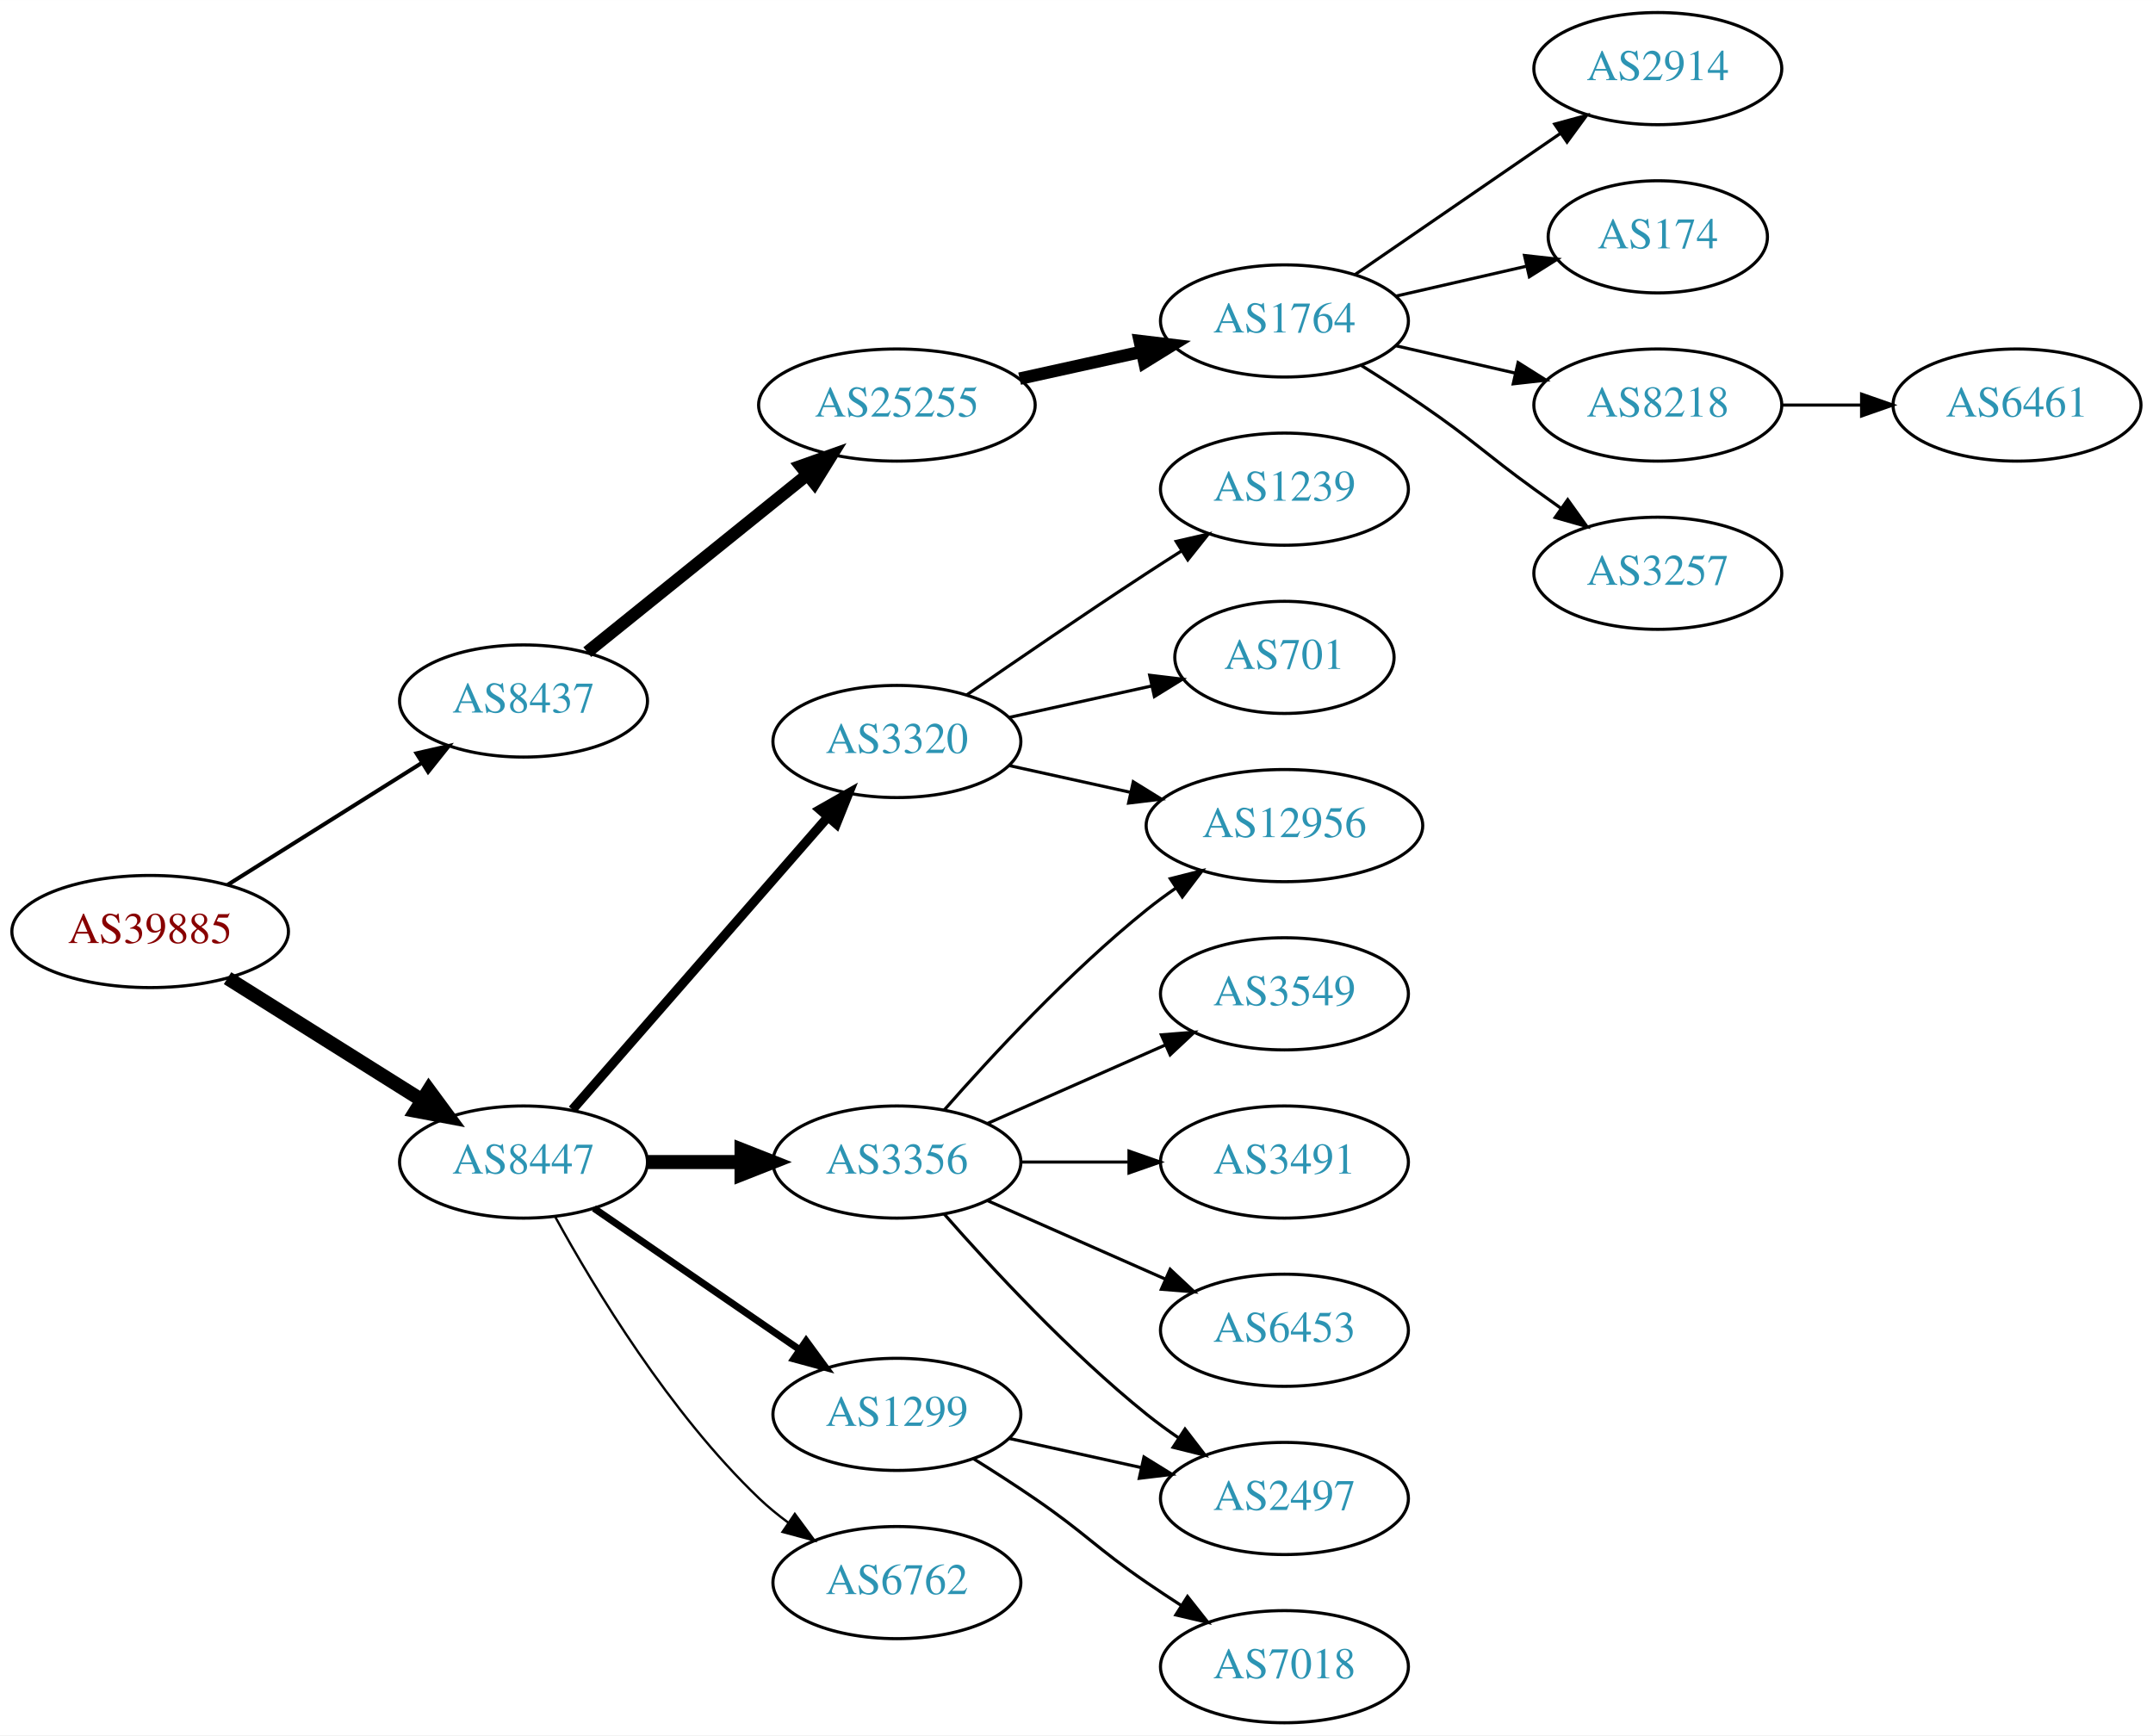
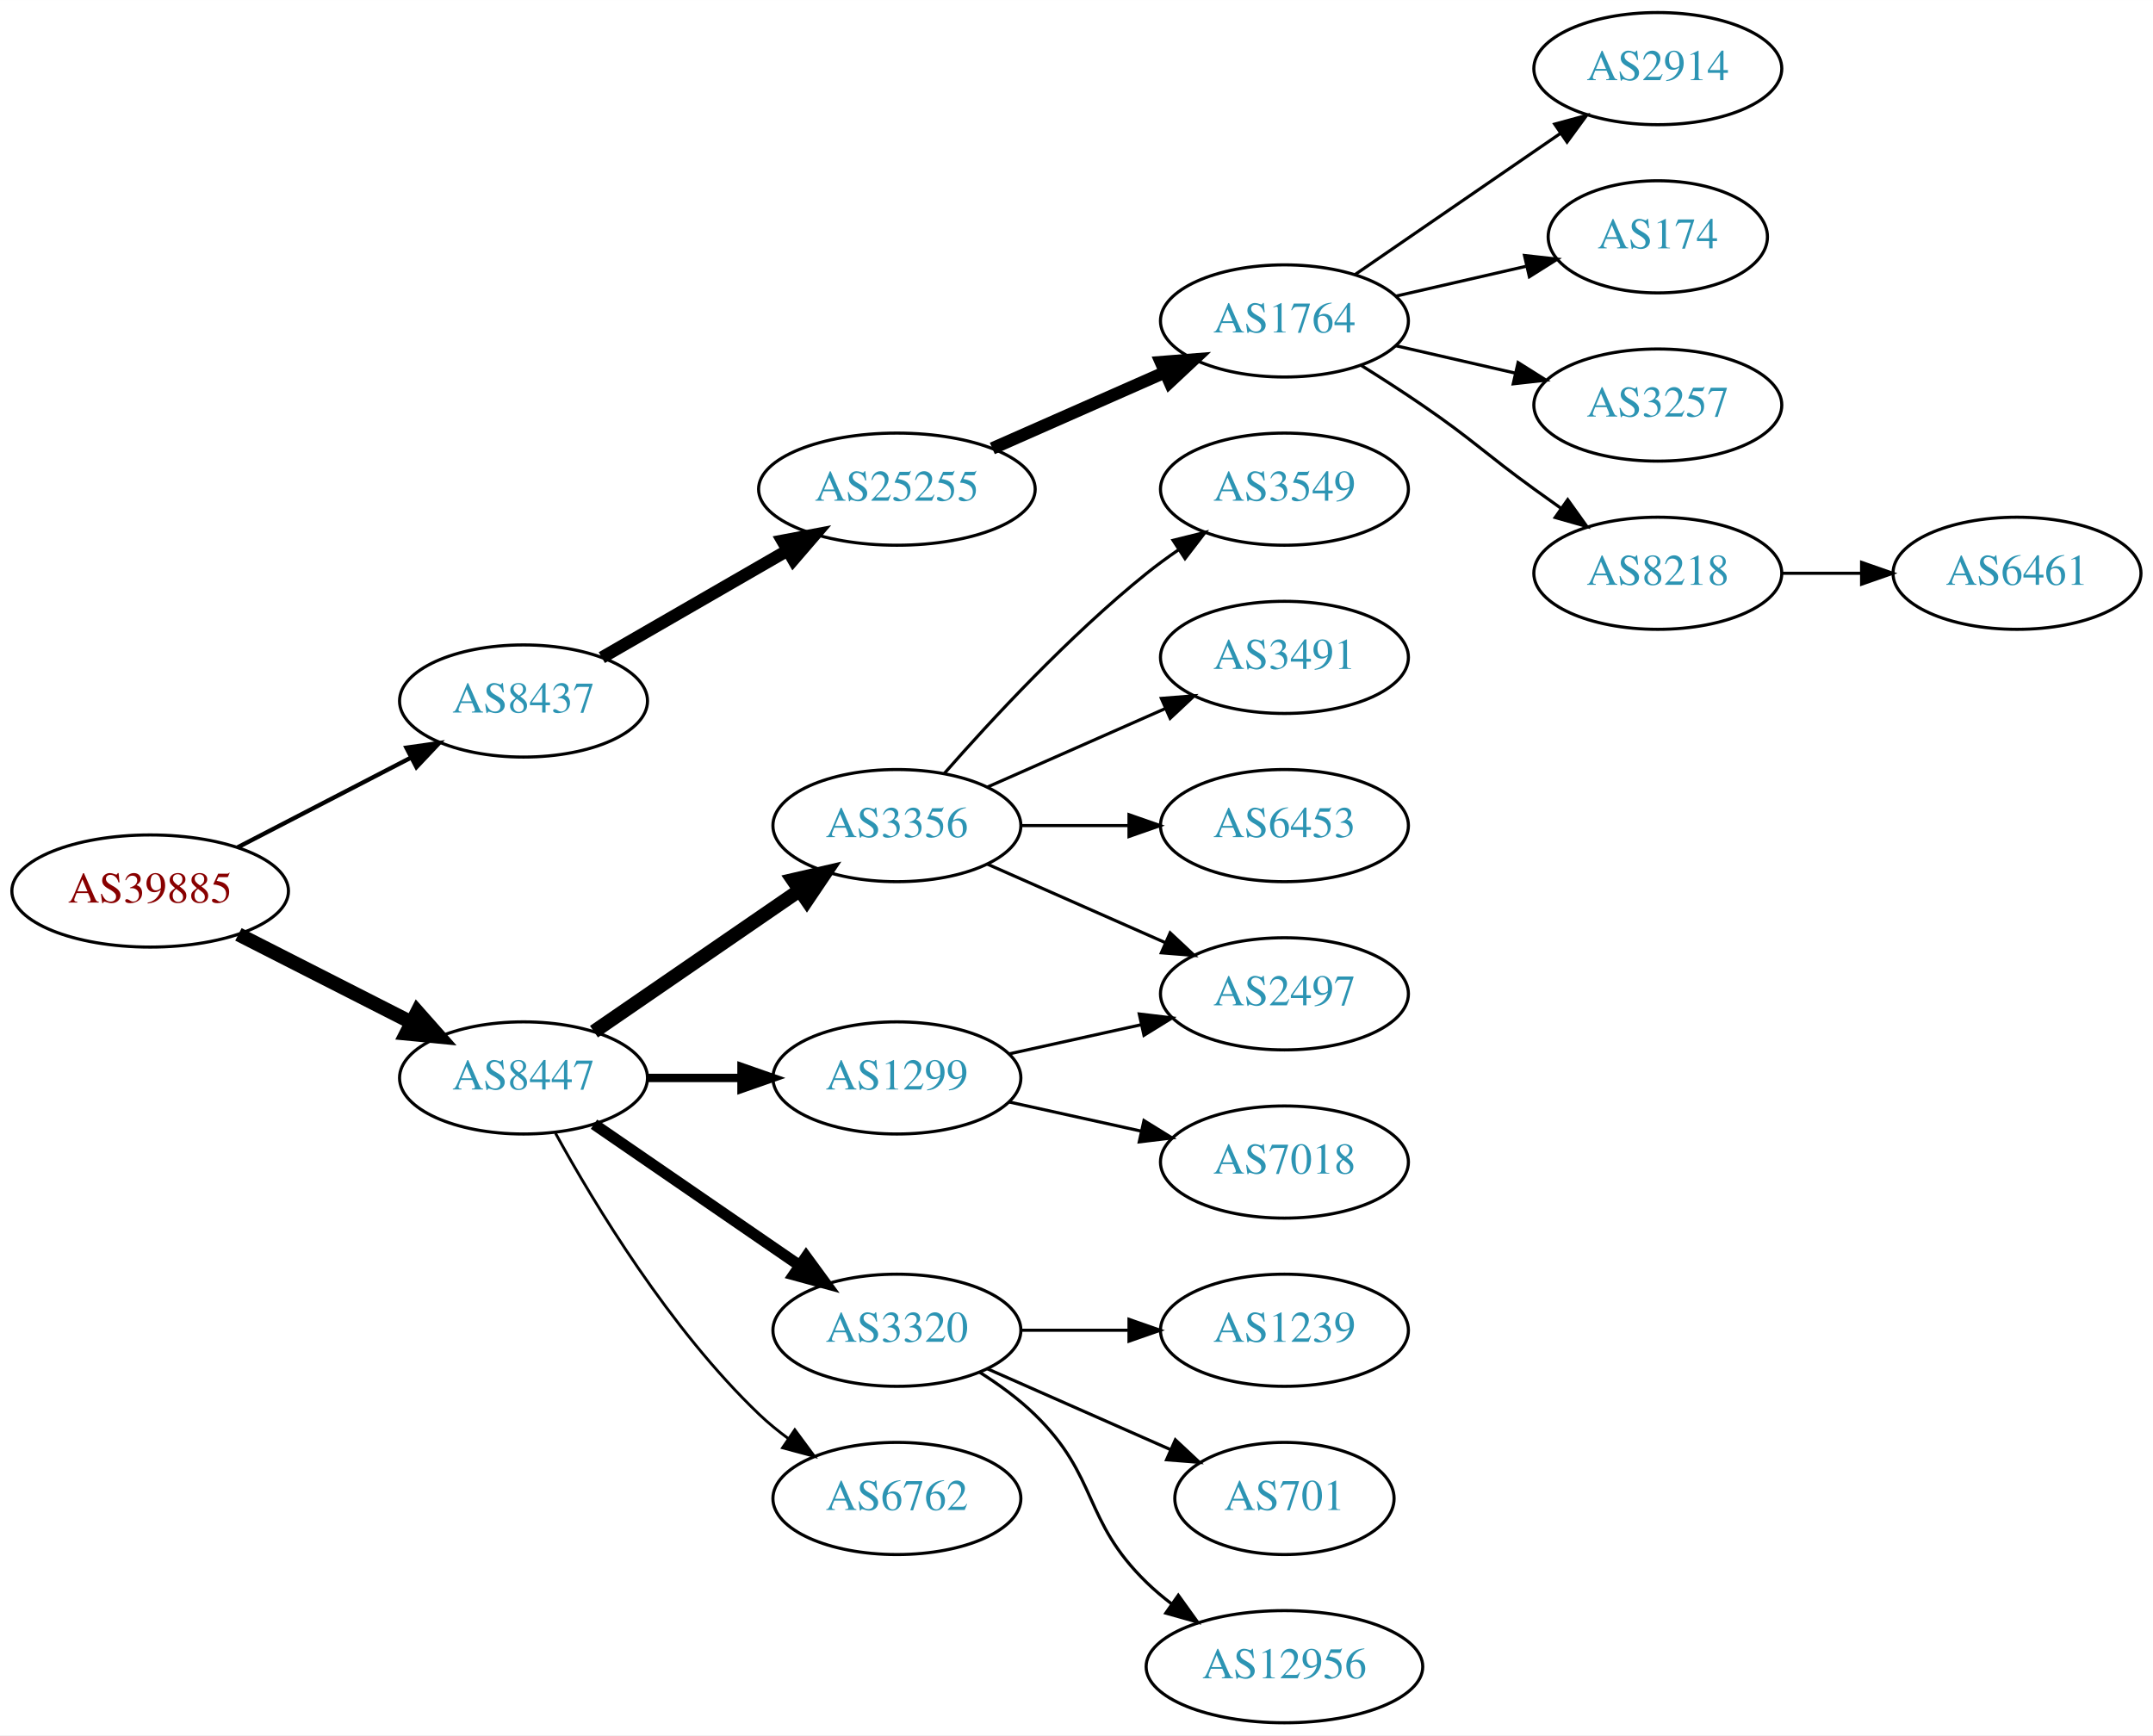
<svg xmlns="http://www.w3.org/2000/svg" xmlns:xlink="http://www.w3.org/1999/xlink" width="691pt" height="557pt" viewBox="0.00 0.00 691.06 557.00">
  <g id="graph0" class="graph" transform="scale(1 1) rotate(0) translate(4 553)">
    <polygon fill="white" stroke="none" points="-4,4 -4,-553 687.055,-553 687.055,4 -4,4" />
    <g id="node1" class="node">
      <g id="a_node1">
        <a xlink:href="/asn/39885" xlink:title="AS39885 ~ PSA Payment Services Austria GmbH [AT]">
-           <ellipse fill="#ffffff" stroke="black" cx="44.196" cy="-254" rx="44.393" ry="18" />
-           <text text-anchor="middle" x="44.196" y="-250.3" font-family="Times,serif" font-size="14.00" fill="#880000">AS39885</text>
+           <ellipse fill="#ffffff" stroke="black" cx="44.196" cy="-267" rx="44.393" ry="18" />
+           <text text-anchor="middle" x="44.196" y="-263.3" font-family="Times,serif" font-size="14.00" fill="#880000">AS39885</text>
        </a>
      </g>
    </g>
    <g id="node2" class="node">
      <g id="a_node2">
        <a xlink:href="/asn/8437" xlink:title="AS8437 ~ Hutchison Drei Austria GmbH [AT]">
          <ellipse fill="#ffffff" stroke="black" cx="164.039" cy="-328" rx="39.794" ry="18" />
          <text text-anchor="middle" x="164.039" y="-324.3" font-family="Times,serif" font-size="14.00" fill="#2c94b3">AS8437</text>
        </a>
      </g>
    </g>
    <g id="edge1" class="edge">
-       <path fill="none" stroke="black" stroke-width="1.286" d="M69.043,-268.975C87.006,-280.255 111.808,-295.829 131.424,-308.147" />
-       <polygon fill="black" stroke="black" stroke-width="1.286" points="129.699,-311.197 140.029,-313.551 133.421,-305.269 129.699,-311.197" />
+       <path fill="none" stroke="black" stroke-width="1.385" d="M72.231,-280.995C88.781,-289.561 110.133,-300.614 127.974,-309.849" />
+       <polygon fill="black" stroke="black" stroke-width="1.385" points="126.45,-313.001 136.939,-314.49 129.667,-306.785 126.45,-313.001" />
    </g>
    <g id="node3" class="node">
      <g id="a_node3">
        <a xlink:href="/asn/8447" xlink:title="AS8447 ~ A1 Telekom Austria AG [AT]">
-           <ellipse fill="#ffffff" stroke="black" cx="164.039" cy="-180" rx="39.794" ry="18" />
-           <text text-anchor="middle" x="164.039" y="-176.3" font-family="Times,serif" font-size="14.00" fill="#2c94b3">AS8447</text>
+           <ellipse fill="#ffffff" stroke="black" cx="164.039" cy="-207" rx="39.794" ry="18" />
+           <text text-anchor="middle" x="164.039" y="-203.3" font-family="Times,serif" font-size="14.00" fill="#2c94b3">AS8447</text>
        </a>
      </g>
    </g>
    <g id="edge2" class="edge">
-       <path fill="none" stroke="black" stroke-width="4.5" d="M69.043,-239.025C87.006,-227.745 111.808,-212.171 131.424,-199.853" />
-       <polygon fill="black" stroke="black" stroke-width="4.5" points="133.654,-203.102 140.029,-194.449 129.466,-196.433 133.654,-203.102" />
+       <path fill="none" stroke="black" stroke-width="4.5" d="M72.528,-253.084C89.087,-244.653 110.372,-233.815 128.141,-224.768" />
+       <polygon fill="black" stroke="black" stroke-width="4.5" points="129.943,-228.269 137.068,-220.223 126.37,-221.251 129.943,-228.269" />
    </g>
    <g id="node4" class="node">
      <g id="a_node4">
        <a xlink:href="/asn/25255" xlink:title="AS25255 ~ ==&gt; TELE2 AUSTRIA &lt;== [AT]">
-           <ellipse fill="#ffffff" stroke="black" cx="283.881" cy="-423" rx="44.393" ry="18" />
-           <text text-anchor="middle" x="283.881" y="-419.3" font-family="Times,serif" font-size="14.00" fill="#2c94b3">AS25255</text>
+           <ellipse fill="#ffffff" stroke="black" cx="283.881" cy="-396" rx="44.393" ry="18" />
+           <text text-anchor="middle" x="283.881" y="-392.3" font-family="Times,serif" font-size="14.00" fill="#2c94b3">AS25255</text>
        </a>
      </g>
    </g>
    <g id="edge3" class="edge">
-       <path fill="none" stroke="black" stroke-width="4" d="M184.498,-343.687C203.743,-359.202 233.383,-383.096 255.101,-400.605" />
-       <polygon fill="black" stroke="black" stroke-width="4" points="253.017,-403.421 262.999,-406.972 257.411,-397.971 253.017,-403.421" />
+       <path fill="none" stroke="black" stroke-width="4" d="M189.17,-341.925C206.377,-351.854 229.75,-365.341 248.849,-376.362" />
+       <polygon fill="black" stroke="black" stroke-width="4" points="247.15,-379.422 257.56,-381.389 250.648,-373.359 247.15,-379.422" />
    </g>
    <g id="node11" class="node">
      <g id="a_node11">
        <a xlink:href="/asn/3356" xlink:title="AS3356 ~ Level 3 Parent, LLC [US]">
-           <ellipse fill="#ffffff" stroke="black" cx="283.881" cy="-180" rx="39.794" ry="18" />
-           <text text-anchor="middle" x="283.881" y="-176.3" font-family="Times,serif" font-size="14.00" fill="#2c94b3">AS3356</text>
+           <ellipse fill="#ffffff" stroke="black" cx="283.881" cy="-288" rx="39.794" ry="18" />
+           <text text-anchor="middle" x="283.881" y="-284.3" font-family="Times,serif" font-size="14.00" fill="#2c94b3">AS3356</text>
        </a>
      </g>
    </g>
    <g id="edge10" class="edge">
-       <path fill="none" stroke="black" stroke-width="4.5" d="M203.951,-180C213.505,-180 223.854,-180 233.817,-180" />
-       <polygon fill="black" stroke="black" stroke-width="4.5" points="234.009,-183.938 244.009,-180 234.009,-176.063 234.009,-183.938" />
+       <path fill="none" stroke="black" stroke-width="4.5" d="M186.653,-221.857C205.141,-234.565 231.955,-252.995 252.585,-267.175" />
+       <polygon fill="black" stroke="black" stroke-width="4.5" points="250.534,-270.544 261.005,-272.963 254.994,-264.054 250.534,-270.544" />
    </g>
    <g id="node12" class="node">
      <g id="a_node12">
-         <a xlink:href="/asn/3320" xlink:title="AS3320 ~ DTAG [DE]">
-           <ellipse fill="#ffffff" stroke="black" cx="283.881" cy="-315" rx="39.794" ry="18" />
-           <text text-anchor="middle" x="283.881" y="-311.3" font-family="Times,serif" font-size="14.00" fill="#2c94b3">AS3320</text>
+         <a xlink:href="/asn/1299" xlink:title="AS1299 ~ Telia Carrier [EU]">
+           <ellipse fill="#ffffff" stroke="black" cx="283.881" cy="-207" rx="39.794" ry="18" />
+           <text text-anchor="middle" x="283.881" y="-203.3" font-family="Times,serif" font-size="14.00" fill="#2c94b3">AS1299</text>
        </a>
      </g>
    </g>
    <g id="edge11" class="edge">
-       <path fill="none" stroke="black" stroke-width="3" d="M179.725,-196.825C200.302,-220.397 237.839,-263.4 261.512,-290.52" />
-       <polygon fill="black" stroke="black" stroke-width="3" points="259.167,-293.155 268.38,-298.387 264.44,-288.552 259.167,-293.155" />
+       <path fill="none" stroke="black" stroke-width="2.7" d="M203.951,-207C213.505,-207 223.854,-207 233.817,-207" />
+       <polygon fill="black" stroke="black" stroke-width="2.7" points="234.009,-210.5 244.009,-207 234.009,-203.5 234.009,-210.5" />
    </g>
    <g id="node13" class="node">
      <g id="a_node13">
-         <a xlink:href="/asn/1299" xlink:title="AS1299 ~ Telia Carrier [EU]">
-           <ellipse fill="#ffffff" stroke="black" cx="283.881" cy="-99" rx="39.794" ry="18" />
-           <text text-anchor="middle" x="283.881" y="-95.3" font-family="Times,serif" font-size="14.00" fill="#2c94b3">AS1299</text>
+         <a xlink:href="/asn/3320" xlink:title="AS3320 ~ DTAG [DE]">
+           <ellipse fill="#ffffff" stroke="black" cx="283.881" cy="-126" rx="39.794" ry="18" />
+           <text text-anchor="middle" x="283.881" y="-122.3" font-family="Times,serif" font-size="14.00" fill="#2c94b3">AS3320</text>
        </a>
      </g>
    </g>
    <g id="edge12" class="edge">
-       <path fill="none" stroke="black" stroke-width="2.25" d="M186.653,-165.143C205.141,-152.435 231.955,-134.005 252.585,-119.825" />
-       <polygon fill="black" stroke="black" stroke-width="2.25" points="254.747,-122.586 261.005,-114.037 250.781,-116.817 254.747,-122.586" />
+       <path fill="none" stroke="black" stroke-width="3.6" d="M186.653,-192.143C205.141,-179.435 231.955,-161.005 252.585,-146.825" />
+       <polygon fill="black" stroke="black" stroke-width="3.6" points="254.747,-149.586 261.005,-141.037 250.781,-143.817 254.747,-149.586" />
    </g>
    <g id="node14" class="node">
      <g id="a_node14">
        <a xlink:href="/asn/6762" xlink:title="AS6762 ~ TELECOM ITALIA SPARKLE S.p.A. [IT]">
-           <ellipse fill="#ffffff" stroke="black" cx="283.881" cy="-45" rx="39.794" ry="18" />
-           <text text-anchor="middle" x="283.881" y="-41.3" font-family="Times,serif" font-size="14.00" fill="#2c94b3">AS6762</text>
+           <ellipse fill="#ffffff" stroke="black" cx="283.881" cy="-72" rx="39.794" ry="18" />
+           <text text-anchor="middle" x="283.881" y="-68.3" font-family="Times,serif" font-size="14.00" fill="#2c94b3">AS6762</text>
        </a>
      </g>
    </g>
    <g id="edge13" class="edge">
-       <path fill="none" stroke="black" stroke-width="0.75" d="M174.28,-162.287C186.825,-139.439 211.002,-99.389 239.685,-72 242.553,-69.261 245.742,-66.653 249.051,-64.215" />
-       <polygon fill="black" stroke="black" stroke-width="0.75" points="251.114,-67.044 257.411,-58.523 247.175,-61.258 251.114,-67.044" />
+       <path fill="none" stroke="black" stroke-width="0.9" d="M174.28,-189.287C186.825,-166.439 211.002,-126.389 239.685,-99 242.553,-96.261 245.742,-93.653 249.051,-91.215" />
+       <polygon fill="black" stroke="black" stroke-width="0.9" points="251.114,-94.044 257.411,-85.523 247.175,-88.258 251.114,-94.044" />
    </g>
    <g id="node5" class="node">
      <g id="a_node5">
        <a xlink:href="/asn/1764" xlink:title="AS1764 ~ NEXTLAYER-AS [AT]">
          <ellipse fill="#ffffff" stroke="black" cx="408.273" cy="-450" rx="39.794" ry="18" />
          <text text-anchor="middle" x="408.273" y="-446.3" font-family="Times,serif" font-size="14.00" fill="#2c94b3">AS1764</text>
        </a>
      </g>
    </g>
    <g id="edge4" class="edge">
-       <path fill="none" stroke="black" stroke-width="4" d="M323.271,-431.469C335.662,-434.202 349.509,-437.257 362.329,-440.085" />
-       <polygon fill="black" stroke="black" stroke-width="4" points="361.825,-443.558 372.344,-442.295 363.333,-436.722 361.825,-443.558" />
+       <path fill="none" stroke="black" stroke-width="4" d="M314.509,-409.072C331.103,-416.393 351.963,-425.597 369.696,-433.421" />
+       <polygon fill="black" stroke="black" stroke-width="4" points="368.618,-436.77 379.18,-437.605 371.443,-430.366 368.618,-436.77" />
    </g>
    <g id="node6" class="node">
      <g id="a_node6">
        <a xlink:href="/asn/2914" xlink:title="AS2914 ~ NTT America, Inc. [US]">
          <ellipse fill="#ffffff" stroke="black" cx="528.116" cy="-531" rx="39.794" ry="18" />
          <text text-anchor="middle" x="528.116" y="-527.3" font-family="Times,serif" font-size="14.00" fill="#2c94b3">AS2914</text>
        </a>
      </g>
    </g>
    <g id="edge5" class="edge">
      <path fill="none" stroke="black" d="M430.887,-464.857C449.376,-477.565 476.19,-495.995 496.819,-510.175" />
      <polygon fill="black" stroke="black" points="495.016,-513.183 505.24,-515.963 498.981,-507.414 495.016,-513.183" />
    </g>
    <g id="node7" class="node">
      <g id="a_node7">
        <a xlink:href="/asn/174" xlink:title="AS174 ~ Cogent Communications [US]">
          <ellipse fill="#ffffff" stroke="black" cx="528.116" cy="-477" rx="35.194" ry="18" />
          <text text-anchor="middle" x="528.116" y="-473.3" font-family="Times,serif" font-size="14.00" fill="#2c94b3">AS174</text>
        </a>
      </g>
    </g>
    <g id="edge6" class="edge">
      <path fill="none" stroke="black" d="M443.993,-457.955C457.085,-460.955 472.107,-464.396 485.748,-467.522" />
      <polygon fill="black" stroke="black" points="485.326,-471.016 495.855,-469.838 486.89,-464.193 485.326,-471.016" />
    </g>
    <g id="node8" class="node">
      <g id="a_node8">
-         <a xlink:href="/asn/8218" xlink:title="AS8218 ~ legacy Neotelecoms [FR]">
+         <a xlink:href="/asn/3257" xlink:title="AS3257 ~ GTT [DE]">
          <ellipse fill="#ffffff" stroke="black" cx="528.116" cy="-423" rx="39.794" ry="18" />
-           <text text-anchor="middle" x="528.116" y="-419.3" font-family="Times,serif" font-size="14.00" fill="#2c94b3">AS8218</text>
+           <text text-anchor="middle" x="528.116" y="-419.3" font-family="Times,serif" font-size="14.00" fill="#2c94b3">AS3257</text>
        </a>
      </g>
    </g>
    <g id="edge7" class="edge">
      <path fill="none" stroke="black" d="M443.993,-442.045C455.993,-439.296 469.613,-436.175 482.306,-433.267" />
      <polygon fill="black" stroke="black" points="483.272,-436.636 492.238,-430.991 481.708,-429.813 483.272,-436.636" />
    </g>
    <g id="node9" class="node">
      <g id="a_node9">
-         <a xlink:href="/asn/3257" xlink:title="AS3257 ~ GTT [DE]">
+         <a xlink:href="/asn/8218" xlink:title="AS8218 ~ legacy Neotelecoms [FR]">
          <ellipse fill="#ffffff" stroke="black" cx="528.116" cy="-369" rx="39.794" ry="18" />
-           <text text-anchor="middle" x="528.116" y="-365.3" font-family="Times,serif" font-size="14.00" fill="#2c94b3">AS3257</text>
+           <text text-anchor="middle" x="528.116" y="-365.3" font-family="Times,serif" font-size="14.00" fill="#2c94b3">AS8218</text>
        </a>
      </g>
    </g>
    <g id="edge8" class="edge">
      <path fill="none" stroke="black" d="M432.822,-435.784C439.264,-431.76 446.197,-427.301 452.469,-423 468.964,-411.689 472.27,-407.729 488.469,-396 491.272,-393.971 494.204,-391.875 497.145,-389.79" />
      <polygon fill="black" stroke="black" points="499.196,-392.627 505.359,-384.009 495.167,-386.903 499.196,-392.627" />
    </g>
    <g id="node10" class="node">
      <g id="a_node10">
        <a xlink:href="/asn/6461" xlink:title="AS6461 ~ Zayo Bandwidth [US]">
-           <ellipse fill="#ffffff" stroke="black" cx="643.409" cy="-423" rx="39.794" ry="18" />
-           <text text-anchor="middle" x="643.409" y="-419.3" font-family="Times,serif" font-size="14.00" fill="#2c94b3">AS6461</text>
+           <ellipse fill="#ffffff" stroke="black" cx="643.409" cy="-369" rx="39.794" ry="18" />
+           <text text-anchor="middle" x="643.409" y="-365.3" font-family="Times,serif" font-size="14.00" fill="#2c94b3">AS6461</text>
        </a>
      </g>
    </g>
    <g id="edge9" class="edge">
-       <path fill="none" stroke="black" d="M567.788,-423C575.991,-423 584.755,-423 593.287,-423" />
-       <polygon fill="black" stroke="black" points="593.526,-426.5 603.526,-423 593.526,-419.5 593.526,-426.5" />
+       <path fill="none" stroke="black" d="M567.788,-369C575.991,-369 584.755,-369 593.287,-369" />
+       <polygon fill="black" stroke="black" points="593.526,-372.5 603.526,-369 593.526,-365.5 593.526,-372.5" />
    </g>
    <g id="node15" class="node">
      <g id="a_node15">
-         <a xlink:href="/asn/3549" xlink:title="AS3549 ~ Level 3 Parent, LLC [US]">
+         <a xlink:href="/asn/2497" xlink:title="AS2497 ~ Internet Initiative Japan Inc. [JP]">
          <ellipse fill="#ffffff" stroke="black" cx="408.273" cy="-234" rx="39.794" ry="18" />
-           <text text-anchor="middle" x="408.273" y="-230.3" font-family="Times,serif" font-size="14.00" fill="#2c94b3">AS3549</text>
+           <text text-anchor="middle" x="408.273" y="-230.3" font-family="Times,serif" font-size="14.00" fill="#2c94b3">AS2497</text>
        </a>
      </g>
    </g>
    <g id="edge14" class="edge">
-       <path fill="none" stroke="black" d="M312.96,-192.389C329.908,-199.866 351.706,-209.483 370.075,-217.588" />
-       <polygon fill="black" stroke="black" points="368.763,-220.834 379.325,-221.669 371.589,-214.43 368.763,-220.834" />
+       <path fill="none" stroke="black" d="M312.96,-275.611C329.908,-268.134 351.706,-258.517 370.075,-250.412" />
+       <polygon fill="black" stroke="black" points="371.589,-253.57 379.325,-246.331 368.763,-247.166 371.589,-253.57" />
    </g>
    <g id="node16" class="node">
      <g id="a_node16">
-         <a xlink:href="/asn/12956" xlink:title="AS12956 ~ TELXIUS [ES]">
-           <ellipse fill="#ffffff" stroke="black" cx="408.273" cy="-288" rx="44.393" ry="18" />
-           <text text-anchor="middle" x="408.273" y="-284.3" font-family="Times,serif" font-size="14.00" fill="#2c94b3">AS12956</text>
+         <a xlink:href="/asn/3549" xlink:title="AS3549 ~ Level 3 Parent, LLC [US]">
+           <ellipse fill="#ffffff" stroke="black" cx="408.273" cy="-396" rx="39.794" ry="18" />
+           <text text-anchor="middle" x="408.273" y="-392.3" font-family="Times,serif" font-size="14.00" fill="#2c94b3">AS3549</text>
        </a>
      </g>
    </g>
    <g id="edge15" class="edge">
-       <path fill="none" stroke="black" d="M299.033,-196.663C314.135,-213.894 339.256,-241.024 364.077,-261 367.005,-263.357 370.152,-265.675 373.363,-267.902" />
-       <polygon fill="black" stroke="black" points="371.639,-270.958 381.911,-273.552 375.499,-265.118 371.639,-270.958" />
+       <path fill="none" stroke="black" d="M299.033,-304.663C314.135,-321.894 339.256,-349.024 364.077,-369 367.333,-371.62 370.858,-374.192 374.442,-376.646" />
+       <polygon fill="black" stroke="black" points="372.53,-379.577 382.815,-382.121 376.361,-373.719 372.53,-379.577" />
    </g>
    <g id="node17" class="node">
      <g id="a_node17">
        <a xlink:href="/asn/3491" xlink:title="AS3491 ~ PCCW Global, Inc. [US]">
-           <ellipse fill="#ffffff" stroke="black" cx="408.273" cy="-180" rx="39.794" ry="18" />
-           <text text-anchor="middle" x="408.273" y="-176.3" font-family="Times,serif" font-size="14.00" fill="#2c94b3">AS3491</text>
+           <ellipse fill="#ffffff" stroke="black" cx="408.273" cy="-342" rx="39.794" ry="18" />
+           <text text-anchor="middle" x="408.273" y="-338.3" font-family="Times,serif" font-size="14.00" fill="#2c94b3">AS3491</text>
        </a>
      </g>
    </g>
    <g id="edge16" class="edge">
-       <path fill="none" stroke="black" d="M323.607,-180C334.545,-180 346.596,-180 358.062,-180" />
-       <polygon fill="black" stroke="black" points="358.38,-183.5 368.38,-180 358.38,-176.5 358.38,-183.5" />
+       <path fill="none" stroke="black" d="M312.96,-300.389C329.908,-307.866 351.706,-317.483 370.075,-325.588" />
+       <polygon fill="black" stroke="black" points="368.763,-328.834 379.325,-329.669 371.589,-322.43 368.763,-328.834" />
    </g>
    <g id="node18" class="node">
      <g id="a_node18">
-         <a xlink:href="/asn/2497" xlink:title="AS2497 ~ Internet Initiative Japan Inc. [JP]">
-           <ellipse fill="#ffffff" stroke="black" cx="408.273" cy="-72" rx="39.794" ry="18" />
-           <text text-anchor="middle" x="408.273" y="-68.3" font-family="Times,serif" font-size="14.00" fill="#2c94b3">AS2497</text>
+         <a xlink:href="/asn/6453" xlink:title="AS6453 ~ TATA COMMUNICATIONS (AMERICA) INC [US]">
+           <ellipse fill="#ffffff" stroke="black" cx="408.273" cy="-288" rx="39.794" ry="18" />
+           <text text-anchor="middle" x="408.273" y="-284.3" font-family="Times,serif" font-size="14.00" fill="#2c94b3">AS6453</text>
        </a>
      </g>
    </g>
    <g id="edge17" class="edge">
-       <path fill="none" stroke="black" d="M299.033,-163.337C314.135,-146.106 339.256,-118.976 364.077,-99 367.333,-96.38 370.858,-93.808 374.442,-91.354" />
-       <polygon fill="black" stroke="black" points="376.361,-94.281 382.815,-85.879 372.53,-88.423 376.361,-94.281" />
-     </g>
-     <g id="node19" class="node">
-       <g id="a_node19">
-         <a xlink:href="/asn/6453" xlink:title="AS6453 ~ TATA COMMUNICATIONS (AMERICA) INC [US]">
-           <ellipse fill="#ffffff" stroke="black" cx="408.273" cy="-126" rx="39.794" ry="18" />
-           <text text-anchor="middle" x="408.273" y="-122.3" font-family="Times,serif" font-size="14.00" fill="#2c94b3">AS6453</text>
-         </a>
-       </g>
-     </g>
-     <g id="edge18" class="edge">
-       <path fill="none" stroke="black" d="M312.96,-167.611C329.908,-160.134 351.706,-150.517 370.075,-142.412" />
-       <polygon fill="black" stroke="black" points="371.589,-145.57 379.325,-138.331 368.763,-139.166 371.589,-145.57" />
-     </g>
-     <g id="edge19" class="edge">
-       <path fill="none" stroke="black" d="M319.954,-307.263C331.993,-304.607 345.693,-301.585 358.614,-298.734" />
-       <polygon fill="black" stroke="black" points="359.752,-302.068 368.763,-296.495 358.244,-295.232 359.752,-302.068" />
-     </g>
-     <g id="node20" class="node">
-       <g id="a_node20">
-         <a xlink:href="/asn/1239" xlink:title="AS1239 ~ Sprint [US]">
-           <ellipse fill="#ffffff" stroke="black" cx="408.273" cy="-396" rx="39.794" ry="18" />
-           <text text-anchor="middle" x="408.273" y="-392.3" font-family="Times,serif" font-size="14.00" fill="#2c94b3">AS1239</text>
-         </a>
-       </g>
-     </g>
-     <g id="edge20" class="edge">
-       <path fill="none" stroke="black" d="M306.238,-329.901C322.089,-340.877 344.292,-356.079 364.077,-369 367.659,-371.339 371.43,-373.759 375.19,-376.144" />
-       <polygon fill="black" stroke="black" points="373.523,-379.231 383.851,-381.596 377.252,-373.307 373.523,-379.231" />
-     </g>
-     <g id="node21" class="node">
-       <g id="a_node21">
-         <a xlink:href="/asn/701" xlink:title="AS701 ~ UUNET [US]">
-           <ellipse fill="#ffffff" stroke="black" cx="408.273" cy="-342" rx="35.194" ry="18" />
-           <text text-anchor="middle" x="408.273" y="-338.3" font-family="Times,serif" font-size="14.00" fill="#2c94b3">AS701</text>
-         </a>
-       </g>
-     </g>
-     <g id="edge21" class="edge">
-       <path fill="none" stroke="black" d="M319.954,-322.737C334.187,-325.877 350.742,-329.529 365.586,-332.804" />
-       <polygon fill="black" stroke="black" points="365.021,-336.263 375.54,-335 366.529,-329.428 365.021,-336.263" />
+       <path fill="none" stroke="black" d="M323.607,-288C334.545,-288 346.596,-288 358.062,-288" />
+       <polygon fill="black" stroke="black" points="358.38,-291.5 368.38,-288 358.38,-284.5 358.38,-291.5" />
    </g>
    <g id="edge22" class="edge">
-       <path fill="none" stroke="black" d="M319.954,-91.263C333.141,-88.354 348.321,-85.005 362.287,-81.924" />
-       <polygon fill="black" stroke="black" points="363.184,-85.31 372.196,-79.738 361.676,-78.475 363.184,-85.31" />
+       <path fill="none" stroke="black" d="M319.954,-214.737C333.141,-217.646 348.321,-220.995 362.287,-224.076" />
+       <polygon fill="black" stroke="black" points="361.676,-227.525 372.196,-226.262 363.184,-220.69 361.676,-227.525" />
    </g>
    <g id="node22" class="node">
      <g id="a_node22">
        <a xlink:href="/asn/7018" xlink:title="AS7018 ~ AT&amp;T Services, Inc. [US]">
-           <ellipse fill="#ffffff" stroke="black" cx="408.273" cy="-18" rx="39.794" ry="18" />
-           <text text-anchor="middle" x="408.273" y="-14.3" font-family="Times,serif" font-size="14.00" fill="#2c94b3">AS7018</text>
-         </a>
-       </g>
-     </g>
-     <g id="edge23" class="edge">
-       <path fill="none" stroke="black" d="M308.43,-84.784C314.872,-80.76 321.805,-76.301 328.077,-72 344.572,-60.69 347.583,-56.31 364.077,-45 367.606,-42.581 371.343,-40.111 375.084,-37.698" />
-       <polygon fill="black" stroke="black" points="377.156,-40.529 383.725,-32.216 373.406,-34.618 377.156,-40.529" />
+           <ellipse fill="#ffffff" stroke="black" cx="408.273" cy="-180" rx="39.794" ry="18" />
+           <text text-anchor="middle" x="408.273" y="-176.3" font-family="Times,serif" font-size="14.00" fill="#2c94b3">AS7018</text>
+         </a>
+       </g>
+     </g>
+     <g id="edge21" class="edge">
+       <path fill="none" stroke="black" d="M319.954,-199.263C333.141,-196.354 348.321,-193.005 362.287,-189.924" />
+       <polygon fill="black" stroke="black" points="363.184,-193.31 372.196,-187.738 361.676,-186.475 363.184,-193.31" />
+     </g>
+     <g id="node19" class="node">
+       <g id="a_node19">
+         <a xlink:href="/asn/1239" xlink:title="AS1239 ~ Sprint [US]">
+           <ellipse fill="#ffffff" stroke="black" cx="408.273" cy="-126" rx="39.794" ry="18" />
+           <text text-anchor="middle" x="408.273" y="-122.3" font-family="Times,serif" font-size="14.00" fill="#2c94b3">AS1239</text>
+         </a>
+       </g>
+     </g>
+     <g id="edge18" class="edge">
+       <path fill="none" stroke="black" d="M323.607,-126C334.545,-126 346.596,-126 358.062,-126" />
+       <polygon fill="black" stroke="black" points="358.38,-129.5 368.38,-126 358.38,-122.5 358.38,-129.5" />
+     </g>
+     <g id="node20" class="node">
+       <g id="a_node20">
+         <a xlink:href="/asn/701" xlink:title="AS701 ~ UUNET [US]">
+           <ellipse fill="#ffffff" stroke="black" cx="408.273" cy="-72" rx="35.194" ry="18" />
+           <text text-anchor="middle" x="408.273" y="-68.3" font-family="Times,serif" font-size="14.00" fill="#2c94b3">AS701</text>
+         </a>
+       </g>
+     </g>
+     <g id="edge19" class="edge">
+       <path fill="none" stroke="black" d="M312.96,-113.611C330.389,-105.922 352.946,-95.969 371.63,-87.726" />
+       <polygon fill="black" stroke="black" points="373.263,-90.831 381,-83.592 370.438,-84.427 373.263,-90.831" />
+     </g>
+     <g id="node21" class="node">
+       <g id="a_node21">
+         <a xlink:href="/asn/12956" xlink:title="AS12956 ~ TELXIUS [ES]">
+           <ellipse fill="#ffffff" stroke="black" cx="408.273" cy="-18" rx="44.393" ry="18" />
+           <text text-anchor="middle" x="408.273" y="-14.3" font-family="Times,serif" font-size="14.00" fill="#2c94b3">AS12956</text>
+         </a>
+       </g>
+     </g>
+     <g id="edge20" class="edge">
+       <path fill="none" stroke="black" d="M310.41,-112.538C316.573,-108.638 322.875,-104.052 328.077,-99 348.771,-78.906 343.384,-65.094 364.077,-45 366.564,-42.586 369.301,-40.278 372.154,-38.1" />
+       <polygon fill="black" stroke="black" points="374.209,-40.934 380.39,-32.329 370.192,-35.202 374.209,-40.934" />
    </g>
  </g>
</svg>
